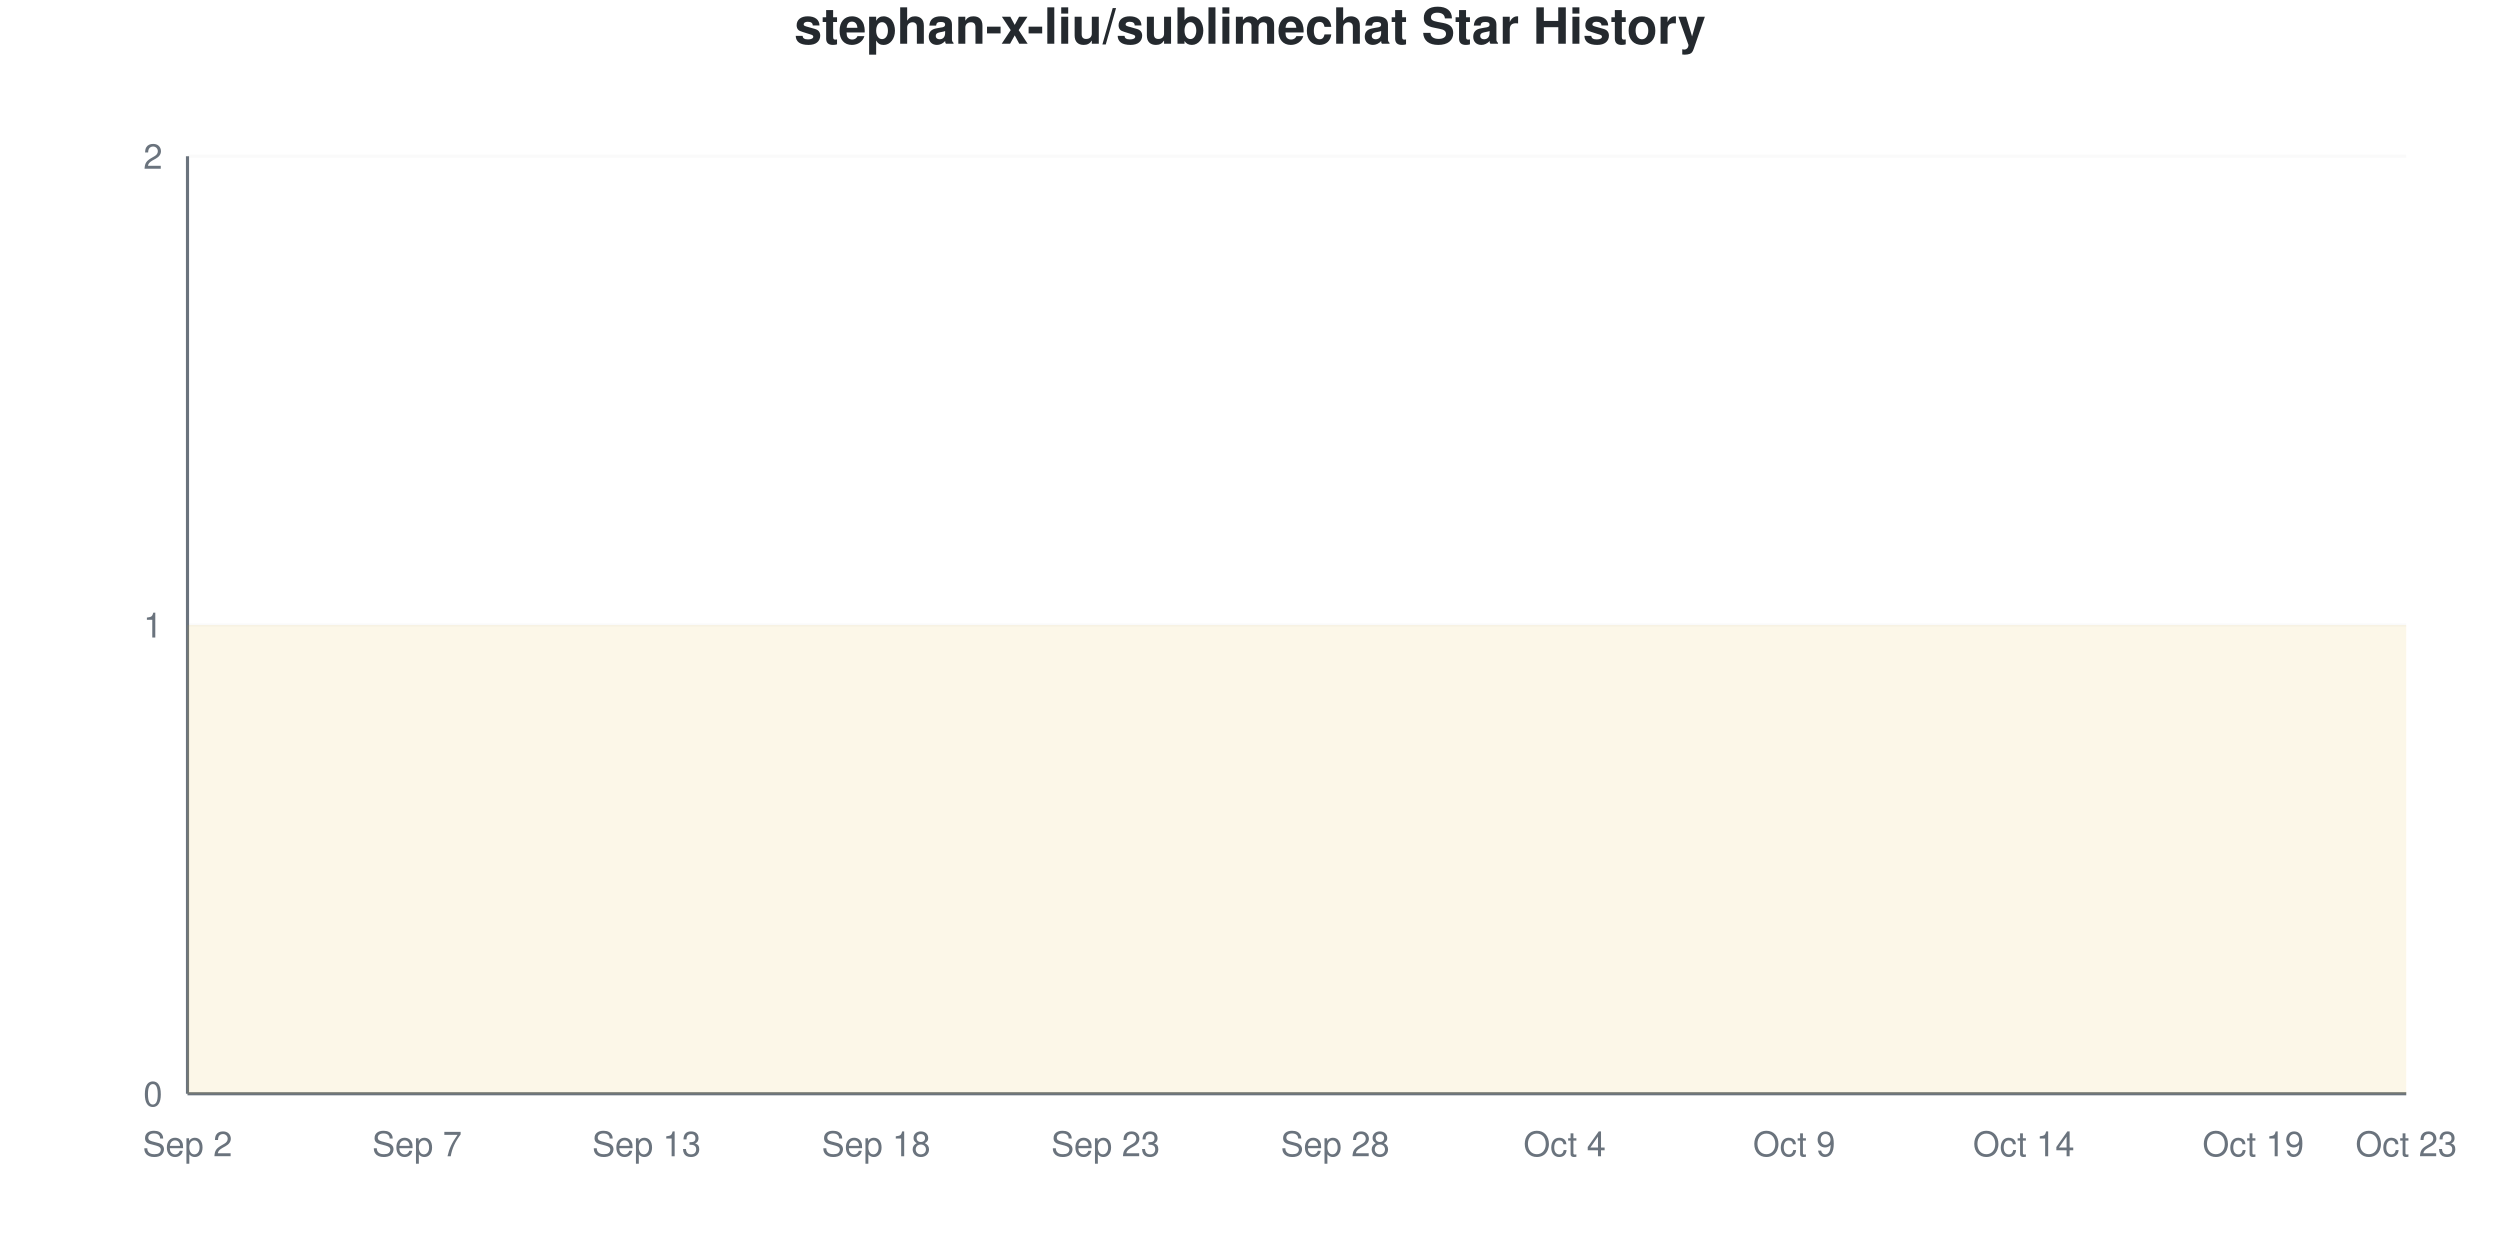
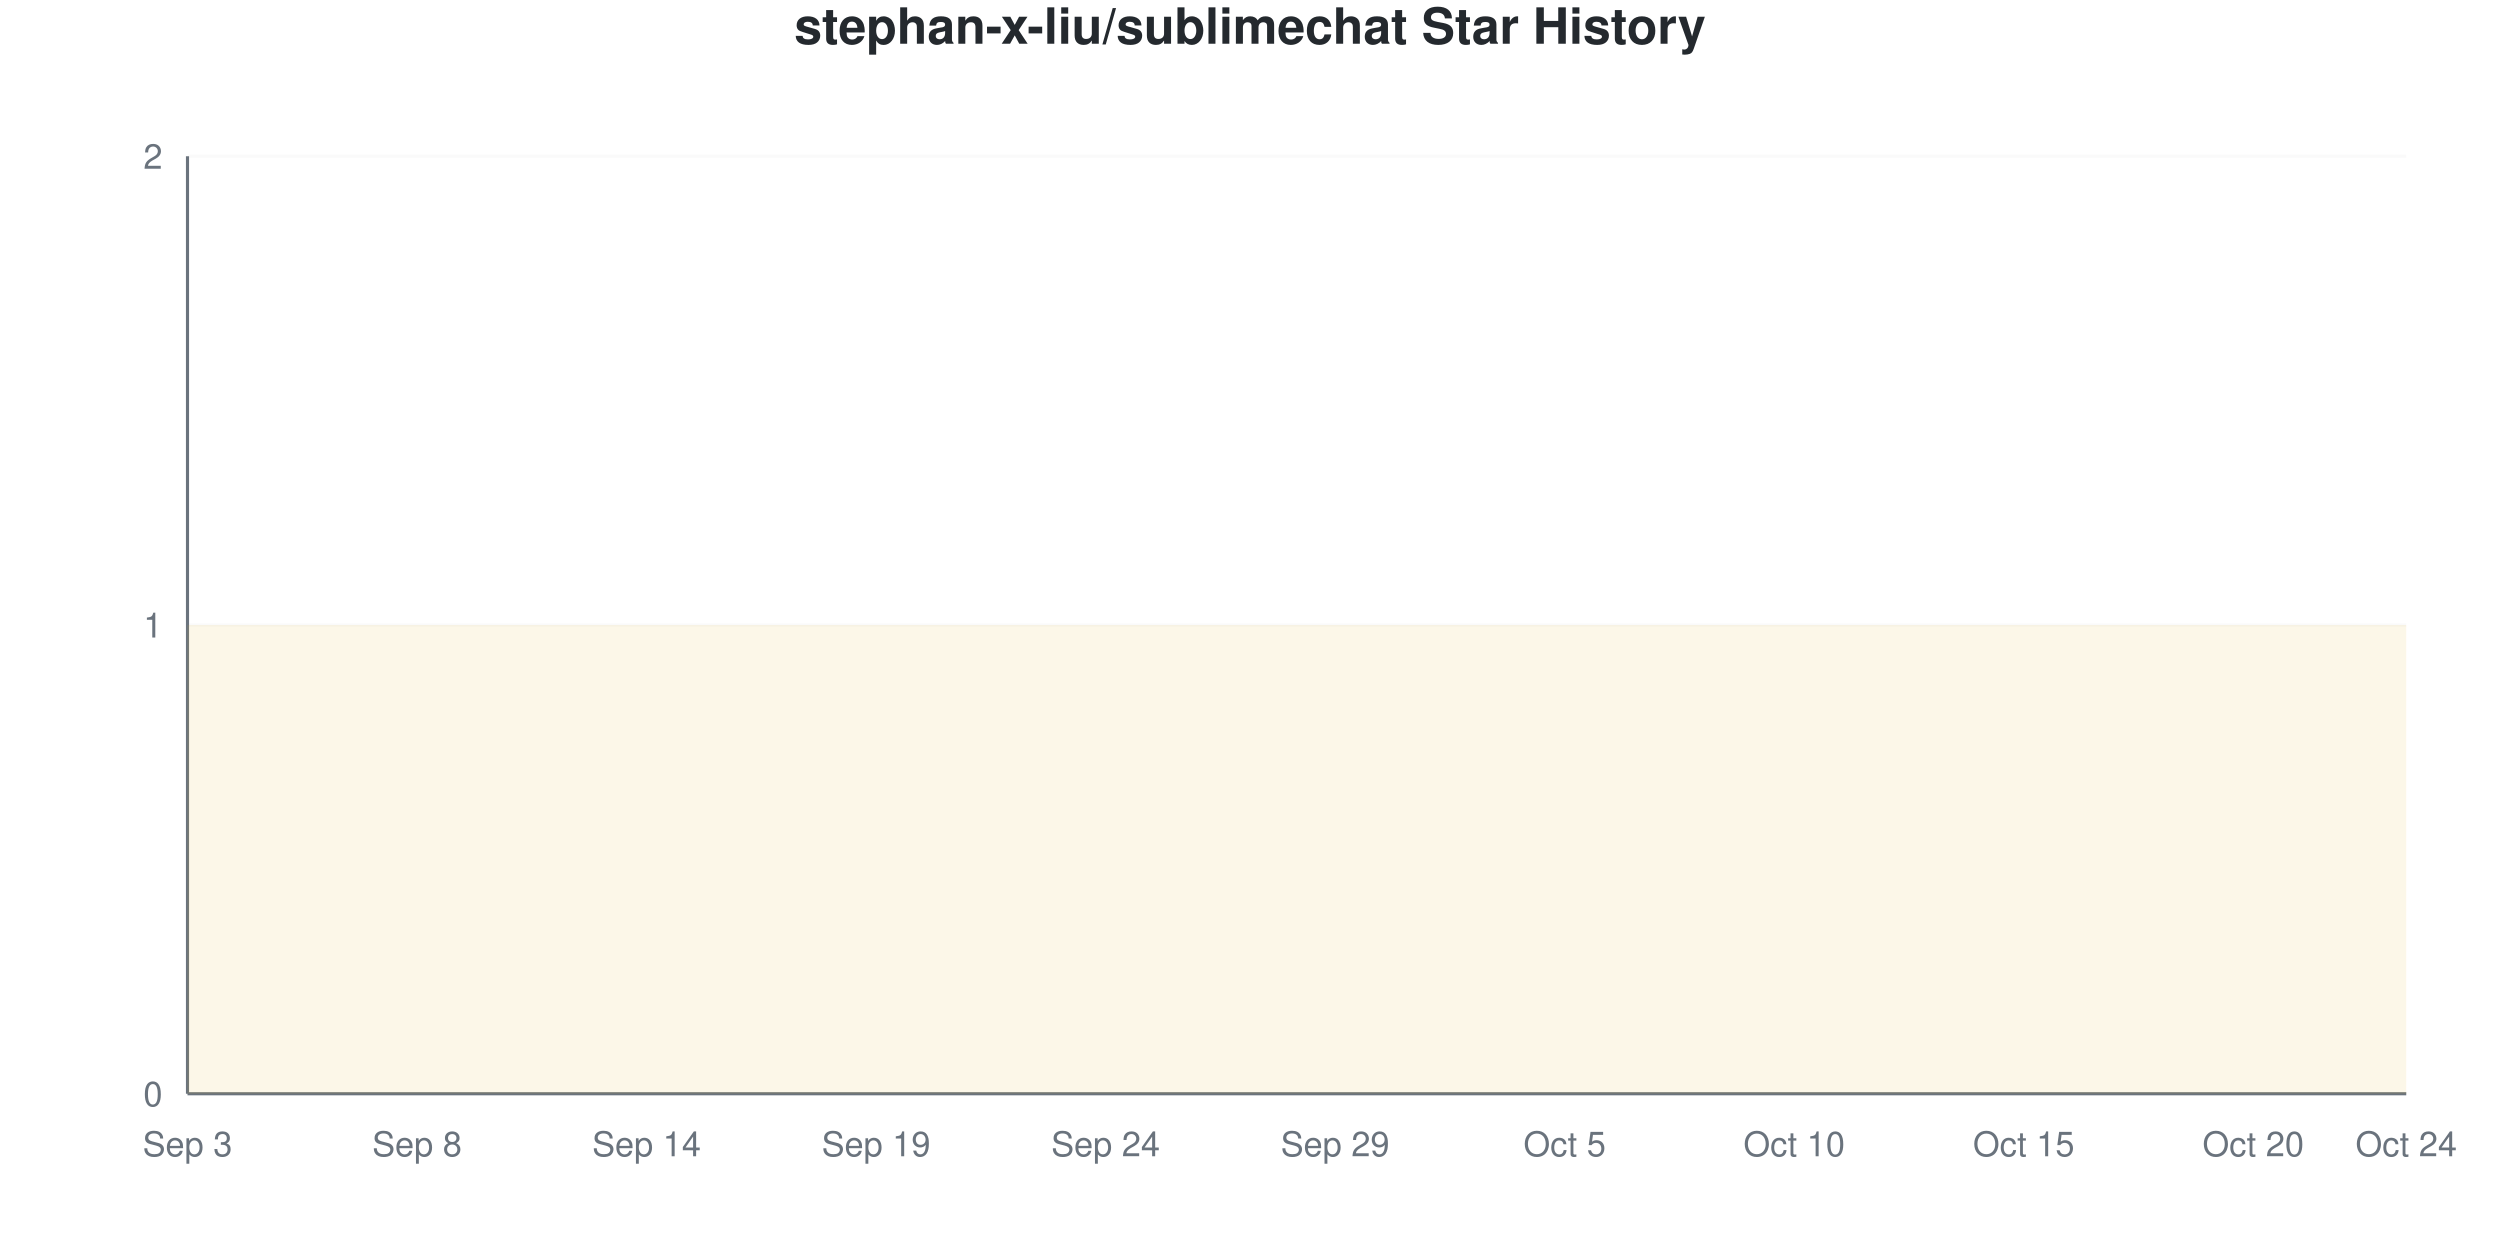
<svg xmlns="http://www.w3.org/2000/svg" viewBox="0 0 800 400" width="800" height="400">
  <style>
    @keyframes drawLine {
      to { stroke-dashoffset: 0; }
    }
    @keyframes fadeInPoint {
      from { opacity: 0; }
      to { opacity: 1; }
    }
    .data-line-0 {
      stroke-dasharray: 1290;
      stroke-dashoffset: 1290;
      animation: drawLine 2s ease-out forwards;
    }
    .data-point {
      opacity: 0;
      animation: fadeInPoint 0.5s ease-out forwards;
    }
    .chart-bg { fill: #fff; }
    .chart-text { fill: #24292e; }
    .chart-muted { fill: #6a737d; }
    .chart-grid { stroke: #eee; }
    .chart-axis { stroke: #6a737d; }
    @media (prefers-color-scheme: dark) {
      .chart-bg { fill: #0d1117; }
      .chart-text { fill: #e6edf3; }
      .chart-muted { fill: #8b949e; }
      .chart-grid { stroke: #21262d; }
      .chart-axis { stroke: #8b949e; }
    }
  </style>
  <rect width="800" height="400" class="chart-bg" />
  <text x="400" y="14" text-anchor="middle" class="chart-text" font-size="16" font-weight="bold" font-family="-apple-system, BlinkMacSystemFont, 'Segoe UI', Helvetica, Arial, sans-serif">stephan-x-liu/sublimechat Star History</text>
  <g class="grid">
    <line x1="60" y1="350" x2="770" y2="350" class="chart-grid" stroke-opacity="0.3" />
    <text x="52" y="354" text-anchor="end" class="chart-muted" font-size="11" font-family="-apple-system, BlinkMacSystemFont, 'Segoe UI', Helvetica, Arial, sans-serif">0</text>
    <line x1="60" y1="200" x2="770" y2="200" class="chart-grid" stroke-opacity="0.3" />
    <text x="52" y="204" text-anchor="end" class="chart-muted" font-size="11" font-family="-apple-system, BlinkMacSystemFont, 'Segoe UI', Helvetica, Arial, sans-serif">1</text>
    <line x1="60" y1="50" x2="770" y2="50" class="chart-grid" stroke-opacity="0.3" />
    <text x="52" y="54" text-anchor="end" class="chart-muted" font-size="11" font-family="-apple-system, BlinkMacSystemFont, 'Segoe UI', Helvetica, Arial, sans-serif">2</text>
  </g>
  <g class="milestones">
    
  </g>
  <g class="x-axis">
-     <text x="60" y="370" text-anchor="middle" class="chart-muted" font-size="11" font-family="-apple-system, BlinkMacSystemFont, 'Segoe UI', Helvetica, Arial, sans-serif">Sep 2</text>
-     <text x="133.448" y="370" text-anchor="middle" class="chart-muted" font-size="11" font-family="-apple-system, BlinkMacSystemFont, 'Segoe UI', Helvetica, Arial, sans-serif">Sep 7</text>
-     <text x="206.897" y="370" text-anchor="middle" class="chart-muted" font-size="11" font-family="-apple-system, BlinkMacSystemFont, 'Segoe UI', Helvetica, Arial, sans-serif">Sep 13</text>
-     <text x="280.345" y="370" text-anchor="middle" class="chart-muted" font-size="11" font-family="-apple-system, BlinkMacSystemFont, 'Segoe UI', Helvetica, Arial, sans-serif">Sep 18</text>
-     <text x="353.793" y="370" text-anchor="middle" class="chart-muted" font-size="11" font-family="-apple-system, BlinkMacSystemFont, 'Segoe UI', Helvetica, Arial, sans-serif">Sep 23</text>
-     <text x="427.241" y="370" text-anchor="middle" class="chart-muted" font-size="11" font-family="-apple-system, BlinkMacSystemFont, 'Segoe UI', Helvetica, Arial, sans-serif">Sep 28</text>
-     <text x="500.69" y="370" text-anchor="middle" class="chart-muted" font-size="11" font-family="-apple-system, BlinkMacSystemFont, 'Segoe UI', Helvetica, Arial, sans-serif">Oct 4</text>
-     <text x="574.138" y="370" text-anchor="middle" class="chart-muted" font-size="11" font-family="-apple-system, BlinkMacSystemFont, 'Segoe UI', Helvetica, Arial, sans-serif">Oct 9</text>
-     <text x="647.586" y="370" text-anchor="middle" class="chart-muted" font-size="11" font-family="-apple-system, BlinkMacSystemFont, 'Segoe UI', Helvetica, Arial, sans-serif">Oct 14</text>
-     <text x="721.034" y="370" text-anchor="middle" class="chart-muted" font-size="11" font-family="-apple-system, BlinkMacSystemFont, 'Segoe UI', Helvetica, Arial, sans-serif">Oct 19</text>
-     <text x="770" y="370" text-anchor="middle" class="chart-muted" font-size="11" font-family="-apple-system, BlinkMacSystemFont, 'Segoe UI', Helvetica, Arial, sans-serif">Oct 23</text>
+     <text x="60" y="370" text-anchor="middle" class="chart-muted" font-size="11" font-family="-apple-system, BlinkMacSystemFont, 'Segoe UI', Helvetica, Arial, sans-serif">Sep 3</text>
+     <text x="133.448" y="370" text-anchor="middle" class="chart-muted" font-size="11" font-family="-apple-system, BlinkMacSystemFont, 'Segoe UI', Helvetica, Arial, sans-serif">Sep 8</text>
+     <text x="206.897" y="370" text-anchor="middle" class="chart-muted" font-size="11" font-family="-apple-system, BlinkMacSystemFont, 'Segoe UI', Helvetica, Arial, sans-serif">Sep 14</text>
+     <text x="280.345" y="370" text-anchor="middle" class="chart-muted" font-size="11" font-family="-apple-system, BlinkMacSystemFont, 'Segoe UI', Helvetica, Arial, sans-serif">Sep 19</text>
+     <text x="353.793" y="370" text-anchor="middle" class="chart-muted" font-size="11" font-family="-apple-system, BlinkMacSystemFont, 'Segoe UI', Helvetica, Arial, sans-serif">Sep 24</text>
+     <text x="427.241" y="370" text-anchor="middle" class="chart-muted" font-size="11" font-family="-apple-system, BlinkMacSystemFont, 'Segoe UI', Helvetica, Arial, sans-serif">Sep 29</text>
+     <text x="500.69" y="370" text-anchor="middle" class="chart-muted" font-size="11" font-family="-apple-system, BlinkMacSystemFont, 'Segoe UI', Helvetica, Arial, sans-serif">Oct 5</text>
+     <text x="574.138" y="370" text-anchor="middle" class="chart-muted" font-size="11" font-family="-apple-system, BlinkMacSystemFont, 'Segoe UI', Helvetica, Arial, sans-serif">Oct 10</text>
+     <text x="647.586" y="370" text-anchor="middle" class="chart-muted" font-size="11" font-family="-apple-system, BlinkMacSystemFont, 'Segoe UI', Helvetica, Arial, sans-serif">Oct 15</text>
+     <text x="721.034" y="370" text-anchor="middle" class="chart-muted" font-size="11" font-family="-apple-system, BlinkMacSystemFont, 'Segoe UI', Helvetica, Arial, sans-serif">Oct 20</text>
+     <text x="770" y="370" text-anchor="middle" class="chart-muted" font-size="11" font-family="-apple-system, BlinkMacSystemFont, 'Segoe UI', Helvetica, Arial, sans-serif">Oct 24</text>
  </g>
  <line x1="60" y1="50" x2="60" y2="350" class="chart-axis" stroke-width="1" />
  <line x1="60" y1="350" x2="770" y2="350" class="chart-axis" stroke-width="1" />
  <path d="M60,350 L60,200 C68.161,200 76.322,200 84.483,200 C92.644,200 100.805,200 108.966,200 C117.126,200 125.287,200 133.448,200 C141.609,200 149.77,200 157.931,200 C166.092,200 174.253,200 182.414,200 C190.575,200 198.736,200 206.897,200 C215.057,200 223.218,200 231.379,200 C239.54,200 247.701,200 255.862,200 C264.023,200 272.184,200 280.345,200 C288.506,200 296.667,200 304.828,200 C312.989,200 321.149,200 329.31,200 C337.471,200 345.632,200 353.793,200 C361.954,200 370.115,200 378.276,200 C386.437,200 394.598,200 402.759,200 C410.92,200 419.08,200 427.241,200 C435.402,200 443.563,200 451.724,200 C459.885,200 468.046,200 476.207,200 C484.368,200 492.529,200 500.69,200 C508.851,200 517.011,200 525.172,200 C533.333,200 541.494,200 549.655,200 C557.816,200 565.977,200 574.138,200 C582.299,200 590.46,200 598.621,200 C606.782,200 614.943,200 623.103,200 C631.264,200 639.425,200 647.586,200 C655.747,200 663.908,200 672.069,200 C680.23,200 688.391,200 696.552,200 C704.713,200 712.874,200 721.034,200 C729.195,200 737.356,200 745.517,200 C753.678,200 761.839,200 770,200 L770,350 L60,350 Z" fill="#dfb317" fill-opacity="0.1" />
  <path d="M60,350 L60,200 C68.161,200 76.322,200 84.483,200 C92.644,200 100.805,200 108.966,200 C117.126,200 125.287,200 133.448,200 C141.609,200 149.77,200 157.931,200 C166.092,200 174.253,200 182.414,200 C190.575,200 198.736,200 206.897,200 C215.057,200 223.218,200 231.379,200 C239.54,200 247.701,200 255.862,200 C264.023,200 272.184,200 280.345,200 C288.506,200 296.667,200 304.828,200 C312.989,200 321.149,200 329.31,200 C337.471,200 345.632,200 353.793,200 C361.954,200 370.115,200 378.276,200 C386.437,200 394.598,200 402.759,200 C410.92,200 419.08,200 427.241,200 C435.402,200 443.563,200 451.724,200 C459.885,200 468.046,200 476.207,200 C484.368,200 492.529,200 500.69,200 C508.851,200 517.011,200 525.172,200 C533.333,200 541.494,200 549.655,200 C557.816,200 565.977,200 574.138,200 C582.299,200 590.46,200 598.621,200 C606.782,200 614.943,200 623.103,200 C631.264,200 639.425,200 647.586,200 C655.747,200 663.908,200 672.069,200 C680.23,200 688.391,200 696.552,200 C704.713,200 712.874,200 721.034,200 C729.195,200 737.356,200 745.517,200 C753.678,200 761.839,200 770,200" fill="none" stroke="#dfb317" stroke-width="2.5" class="data-line-0" />
  <g class="points">
    <circle cx="60" cy="200" r="4" fill="#dfb317" class="data-point" style="animation-delay: 1.50s" />
    <circle cx="84.483" cy="200" r="4" fill="#dfb317" class="data-point" style="animation-delay: 1.55s" />
    <circle cx="108.966" cy="200" r="4" fill="#dfb317" class="data-point" style="animation-delay: 1.60s" />
    <circle cx="133.448" cy="200" r="4" fill="#dfb317" class="data-point" style="animation-delay: 1.65s" />
    <circle cx="157.931" cy="200" r="4" fill="#dfb317" class="data-point" style="animation-delay: 1.70s" />
    <circle cx="182.414" cy="200" r="4" fill="#dfb317" class="data-point" style="animation-delay: 1.75s" />
    <circle cx="206.897" cy="200" r="4" fill="#dfb317" class="data-point" style="animation-delay: 1.80s" />
    <circle cx="231.379" cy="200" r="4" fill="#dfb317" class="data-point" style="animation-delay: 1.85s" />
    <circle cx="255.862" cy="200" r="4" fill="#dfb317" class="data-point" style="animation-delay: 1.90s" />
    <circle cx="280.345" cy="200" r="4" fill="#dfb317" class="data-point" style="animation-delay: 1.95s" />
    <circle cx="304.828" cy="200" r="4" fill="#dfb317" class="data-point" style="animation-delay: 2.00s" />
    <circle cx="329.31" cy="200" r="4" fill="#dfb317" class="data-point" style="animation-delay: 2.05s" />
    <circle cx="353.793" cy="200" r="4" fill="#dfb317" class="data-point" style="animation-delay: 2.10s" />
    <circle cx="378.276" cy="200" r="4" fill="#dfb317" class="data-point" style="animation-delay: 2.15s" />
    <circle cx="402.759" cy="200" r="4" fill="#dfb317" class="data-point" style="animation-delay: 2.20s" />
    <circle cx="427.241" cy="200" r="4" fill="#dfb317" class="data-point" style="animation-delay: 2.25s" />
    <circle cx="451.724" cy="200" r="4" fill="#dfb317" class="data-point" style="animation-delay: 2.30s" />
    <circle cx="476.207" cy="200" r="4" fill="#dfb317" class="data-point" style="animation-delay: 2.35s" />
    <circle cx="500.69" cy="200" r="4" fill="#dfb317" class="data-point" style="animation-delay: 2.40s" />
    <circle cx="525.172" cy="200" r="4" fill="#dfb317" class="data-point" style="animation-delay: 2.45s" />
    <circle cx="549.655" cy="200" r="4" fill="#dfb317" class="data-point" style="animation-delay: 2.50s" />
    <circle cx="574.138" cy="200" r="4" fill="#dfb317" class="data-point" style="animation-delay: 2.55s" />
    <circle cx="598.621" cy="200" r="4" fill="#dfb317" class="data-point" style="animation-delay: 2.60s" />
    <circle cx="623.103" cy="200" r="4" fill="#dfb317" class="data-point" style="animation-delay: 2.65s" />
    <circle cx="647.586" cy="200" r="4" fill="#dfb317" class="data-point" style="animation-delay: 2.70s" />
    <circle cx="672.069" cy="200" r="4" fill="#dfb317" class="data-point" style="animation-delay: 2.75s" />
    <circle cx="696.552" cy="200" r="4" fill="#dfb317" class="data-point" style="animation-delay: 2.80s" />
    <circle cx="721.034" cy="200" r="4" fill="#dfb317" class="data-point" style="animation-delay: 2.85s" />
    <circle cx="745.517" cy="200" r="4" fill="#dfb317" class="data-point" style="animation-delay: 2.90s" />
    <circle cx="770" cy="200" r="4" fill="#dfb317" class="data-point" style="animation-delay: 2.95s" />
  </g>
</svg>
